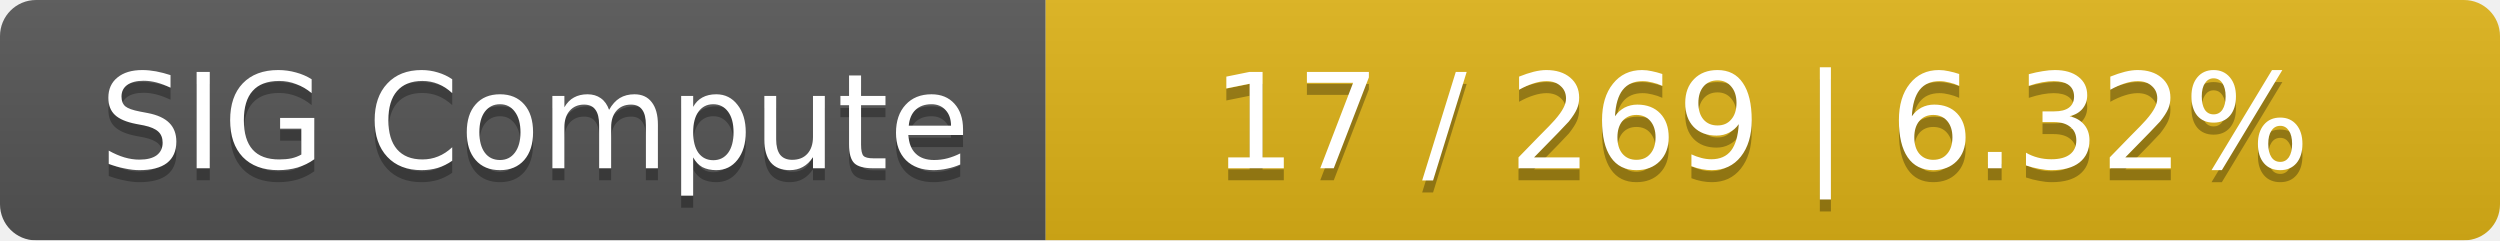
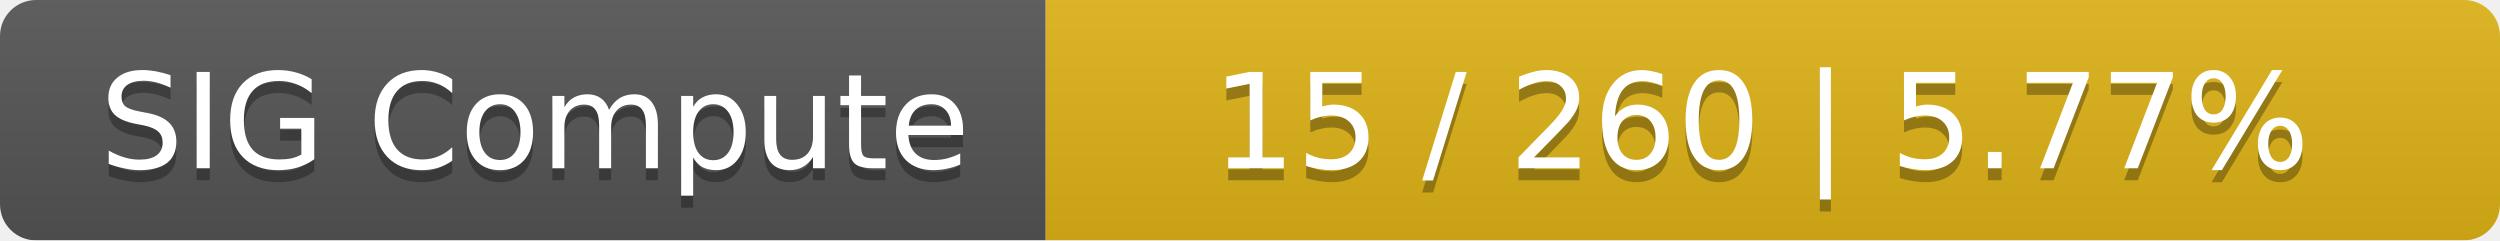
<svg xmlns="http://www.w3.org/2000/svg" width="208" height="20">
  <linearGradient id="smooth" x2="0" y2="100%">
    <stop offset="0" stop-color="#bbb" stop-opacity=".1" />
    <stop offset="1" stop-opacity=".1" />
  </linearGradient>
  <mask id="round">
    <rect width="208" height="20" rx="3" fill="#fff" />
  </mask>
  <g mask="url(#round)">
    <rect width="87" height="20" fill="#555" />
    <rect x="87" width="121" height="20" fill="#dfb317" />
    <rect width="208" height="20" fill="url(#smooth)" />
  </g>
  <g fill="#fff" text-anchor="middle" font-family="DejaVu Sans,Verdana,Geneva,sans-serif" font-size="11">
    <text x="44.5" y="15" fill="#010101" fill-opacity=".3">SIG Compute</text>
    <text x="44.5" y="14">SIG Compute</text>
-     <text x="146.5" y="15" fill="#010101" fill-opacity=".3">17 / 269    |    6.32%</text>
-     <text x="146.5" y="14">17 / 269    |    6.32%</text>
+     <text x="146.5" y="15" fill="#010101" fill-opacity=".3">15 / 260    |    5.77%</text>
+     <text x="146.5" y="14">15 / 260    |    5.77%</text>
  </g>
</svg>
